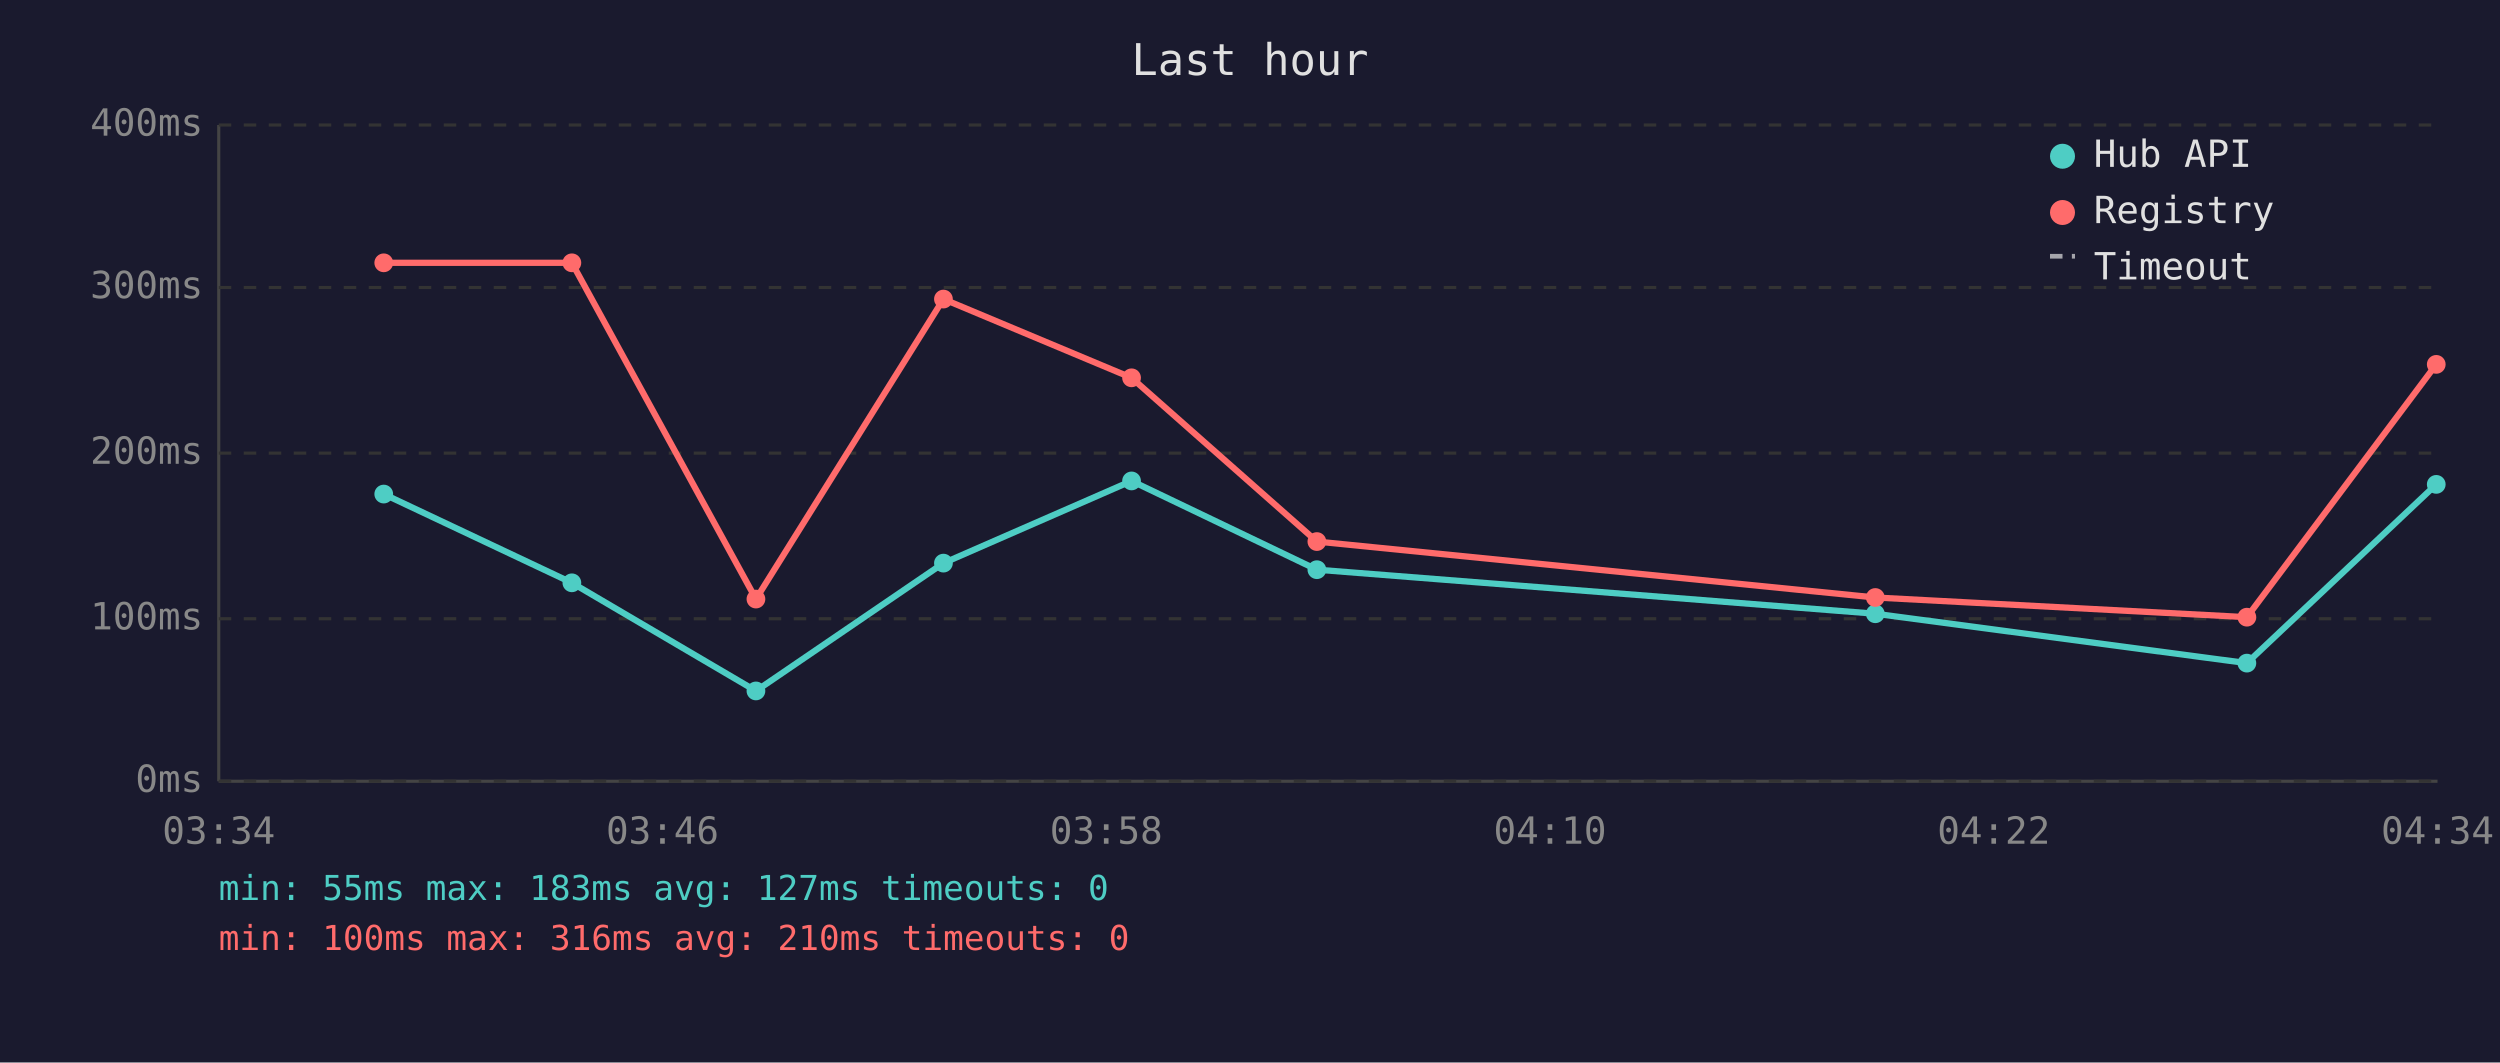
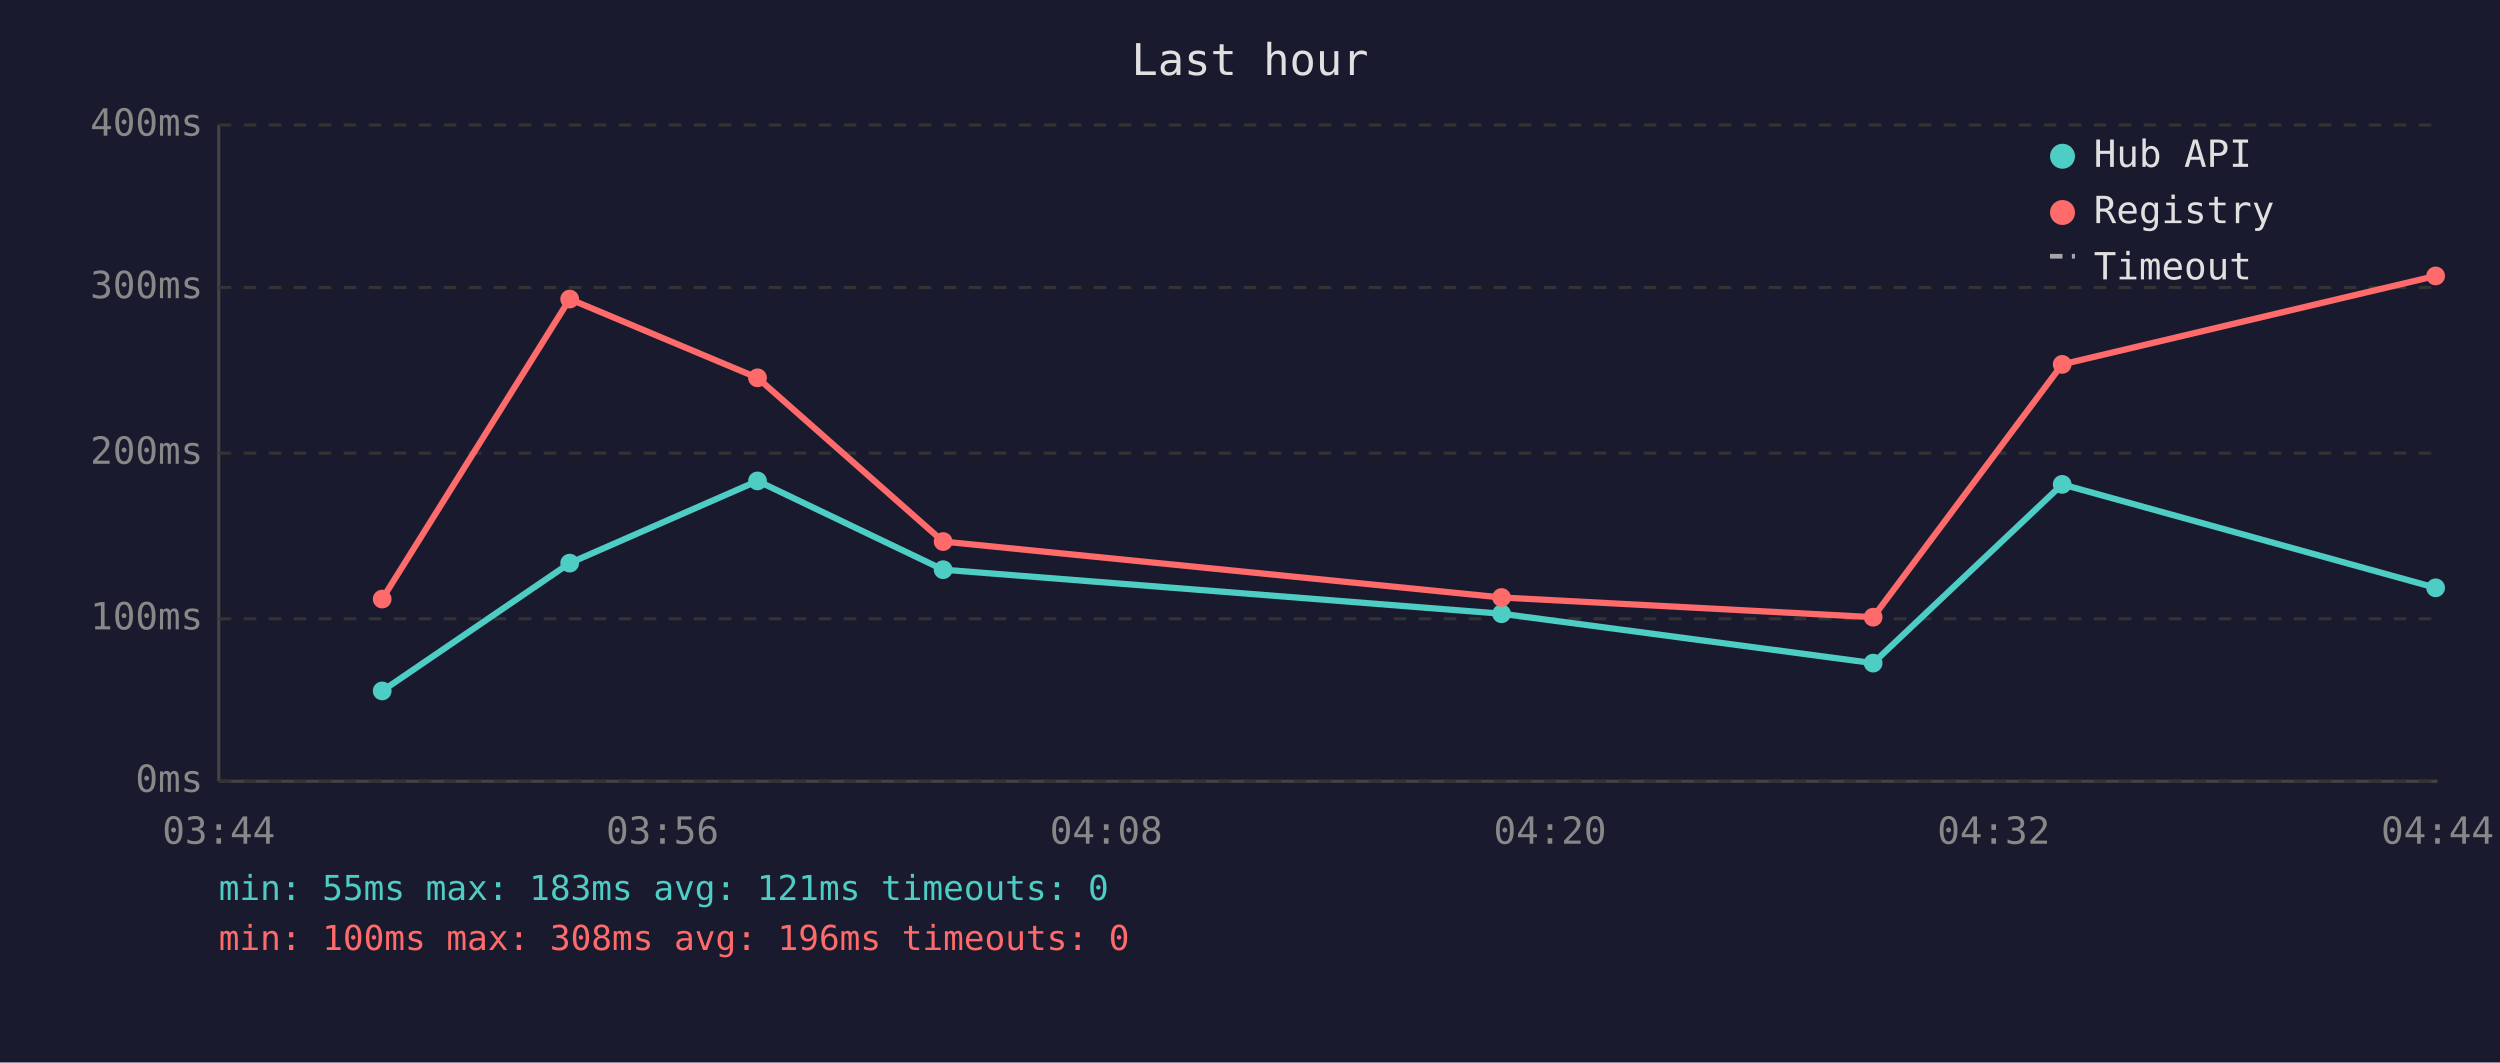
<svg xmlns="http://www.w3.org/2000/svg" viewBox="0 0 800 340" font-family="monospace" font-size="12">
  <rect width="800" height="340" fill="#1a1a2e" />
  <text x="400" y="24" fill="#e0e0e0" font-size="14" text-anchor="middle">Last hour</text>
  <line x1="70" y1="40" x2="70" y2="250" stroke="#444" stroke-width="1" />
  <line x1="70" y1="250" x2="780" y2="250" stroke="#444" stroke-width="1" />
  <line x1="70" y1="250" x2="780" y2="250" stroke="#333" stroke-width="1" stroke-dasharray="4" />
  <text x="65" y="250" fill="#888" text-anchor="end" dominant-baseline="middle">0ms</text>
  <line x1="70" y1="198" x2="780" y2="198" stroke="#333" stroke-width="1" stroke-dasharray="4" />
  <text x="65" y="198" fill="#888" text-anchor="end" dominant-baseline="middle">100ms</text>
  <line x1="70" y1="145" x2="780" y2="145" stroke="#333" stroke-width="1" stroke-dasharray="4" />
  <text x="65" y="145" fill="#888" text-anchor="end" dominant-baseline="middle">200ms</text>
  <line x1="70" y1="92" x2="780" y2="92" stroke="#333" stroke-width="1" stroke-dasharray="4" />
  <text x="65" y="92" fill="#888" text-anchor="end" dominant-baseline="middle">300ms</text>
  <line x1="70" y1="40" x2="780" y2="40" stroke="#333" stroke-width="1" stroke-dasharray="4" />
  <text x="65" y="40" fill="#888" text-anchor="end" dominant-baseline="middle">400ms</text>
-   <text x="70" y="270" fill="#888" text-anchor="middle">03:34</text>
-   <text x="212" y="270" fill="#888" text-anchor="middle">03:46</text>
-   <text x="354" y="270" fill="#888" text-anchor="middle">03:58</text>
-   <text x="496" y="270" fill="#888" text-anchor="middle">04:10</text>
-   <text x="638" y="270" fill="#888" text-anchor="middle">04:22</text>
-   <text x="780" y="270" fill="#888" text-anchor="middle">04:34</text>
-   <polyline points="122.8,158.1 183.0,186.5 241.9,221.1 301.9,180.2 362.1,153.9 421.4,182.3 600.1,196.4 719.0,212.2 779.6,155.0" fill="none" stroke="#4ecdc4" stroke-width="2" opacity="1" />
-   <circle cx="122.8" cy="158.1" r="3" fill="#4ecdc4" />
-   <circle cx="183.0" cy="186.5" r="3" fill="#4ecdc4" />
-   <circle cx="241.9" cy="221.1" r="3" fill="#4ecdc4" />
-   <circle cx="301.9" cy="180.2" r="3" fill="#4ecdc4" />
-   <circle cx="362.1" cy="153.9" r="3" fill="#4ecdc4" />
-   <circle cx="421.4" cy="182.3" r="3" fill="#4ecdc4" />
-   <circle cx="600.1" cy="196.4" r="3" fill="#4ecdc4" />
-   <circle cx="719.0" cy="212.2" r="3" fill="#4ecdc4" />
-   <circle cx="779.6" cy="155.0" r="3" fill="#4ecdc4" />
-   <polyline points="122.8,84.1 183.0,84.1 241.9,191.7 301.9,95.7 362.1,120.9 421.4,173.3 600.1,191.2 719.0,197.5 779.6,116.6" fill="none" stroke="#ff6b6b" stroke-width="2" opacity="1" />
-   <circle cx="122.8" cy="84.1" r="3" fill="#ff6b6b" />
-   <circle cx="183.0" cy="84.1" r="3" fill="#ff6b6b" />
-   <circle cx="241.9" cy="191.7" r="3" fill="#ff6b6b" />
-   <circle cx="301.9" cy="95.7" r="3" fill="#ff6b6b" />
-   <circle cx="362.1" cy="120.9" r="3" fill="#ff6b6b" />
-   <circle cx="421.4" cy="173.3" r="3" fill="#ff6b6b" />
-   <circle cx="600.1" cy="191.2" r="3" fill="#ff6b6b" />
-   <circle cx="719.0" cy="197.5" r="3" fill="#ff6b6b" />
-   <circle cx="779.6" cy="116.6" r="3" fill="#ff6b6b" />
+   <text x="70" y="270" fill="#888" text-anchor="middle">03:44</text>
+   <text x="212" y="270" fill="#888" text-anchor="middle">03:56</text>
+   <text x="354" y="270" fill="#888" text-anchor="middle">04:08</text>
+   <text x="496" y="270" fill="#888" text-anchor="middle">04:20</text>
+   <text x="638" y="270" fill="#888" text-anchor="middle">04:32</text>
+   <text x="780" y="270" fill="#888" text-anchor="middle">04:44</text>
+   <polyline points="122.3,221.1 182.3,180.2 242.4,153.9 301.8,182.3 480.5,196.4 599.4,212.2 659.9,155.0 779.4,188.1" fill="none" stroke="#4ecdc4" stroke-width="2" opacity="1" />
+   <circle cx="122.3" cy="221.1" r="3" fill="#4ecdc4" />
+   <circle cx="182.3" cy="180.2" r="3" fill="#4ecdc4" />
+   <circle cx="242.4" cy="153.9" r="3" fill="#4ecdc4" />
+   <circle cx="301.8" cy="182.3" r="3" fill="#4ecdc4" />
+   <circle cx="480.5" cy="196.4" r="3" fill="#4ecdc4" />
+   <circle cx="599.4" cy="212.2" r="3" fill="#4ecdc4" />
+   <circle cx="659.9" cy="155.0" r="3" fill="#4ecdc4" />
+   <circle cx="779.4" cy="188.1" r="3" fill="#4ecdc4" />
+   <polyline points="122.3,191.7 182.3,95.7 242.4,120.9 301.8,173.3 480.5,191.2 599.4,197.5 659.9,116.6 779.4,88.3" fill="none" stroke="#ff6b6b" stroke-width="2" opacity="1" />
+   <circle cx="122.3" cy="191.7" r="3" fill="#ff6b6b" />
+   <circle cx="182.3" cy="95.7" r="3" fill="#ff6b6b" />
+   <circle cx="242.4" cy="120.9" r="3" fill="#ff6b6b" />
+   <circle cx="301.8" cy="173.3" r="3" fill="#ff6b6b" />
+   <circle cx="480.5" cy="191.2" r="3" fill="#ff6b6b" />
+   <circle cx="599.4" cy="197.5" r="3" fill="#ff6b6b" />
+   <circle cx="659.9" cy="116.6" r="3" fill="#ff6b6b" />
+   <circle cx="779.4" cy="88.3" r="3" fill="#ff6b6b" />
  <circle cx="660" cy="50" r="4" fill="#4ecdc4" />
  <text x="670" y="50" fill="#e0e0e0" dominant-baseline="middle">Hub API</text>
  <circle cx="660" cy="68" r="4" fill="#ff6b6b" />
  <text x="670" y="68" fill="#e0e0e0" dominant-baseline="middle">Registry</text>
  <line x1="656" y1="82" x2="664" y2="82" stroke="#e0e0e0" stroke-width="1.5" stroke-dasharray="4,3" opacity="0.7" />
  <text x="670" y="86" fill="#e0e0e0" dominant-baseline="middle">Timeout</text>
-   <text x="70" y="288" fill="#4ecdc4" font-size="11">min: 55ms  max: 183ms  avg: 127ms  timeouts: 0</text>
-   <text x="70" y="304" fill="#ff6b6b" font-size="11">min: 100ms  max: 316ms  avg: 210ms  timeouts: 0</text>
+   <text x="70" y="288" fill="#4ecdc4" font-size="11">min: 55ms  max: 183ms  avg: 121ms  timeouts: 0</text>
+   <text x="70" y="304" fill="#ff6b6b" font-size="11">min: 100ms  max: 308ms  avg: 196ms  timeouts: 0</text>
</svg>
